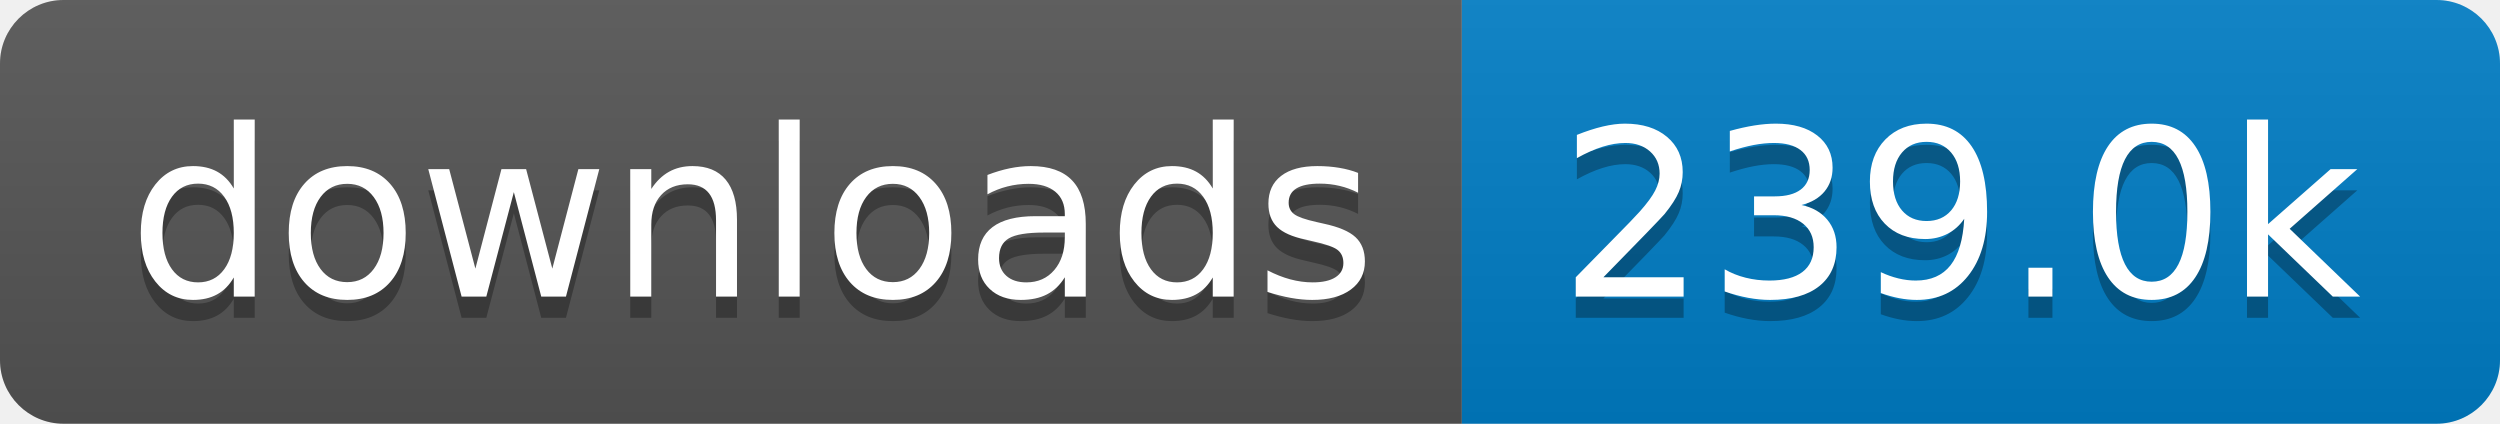
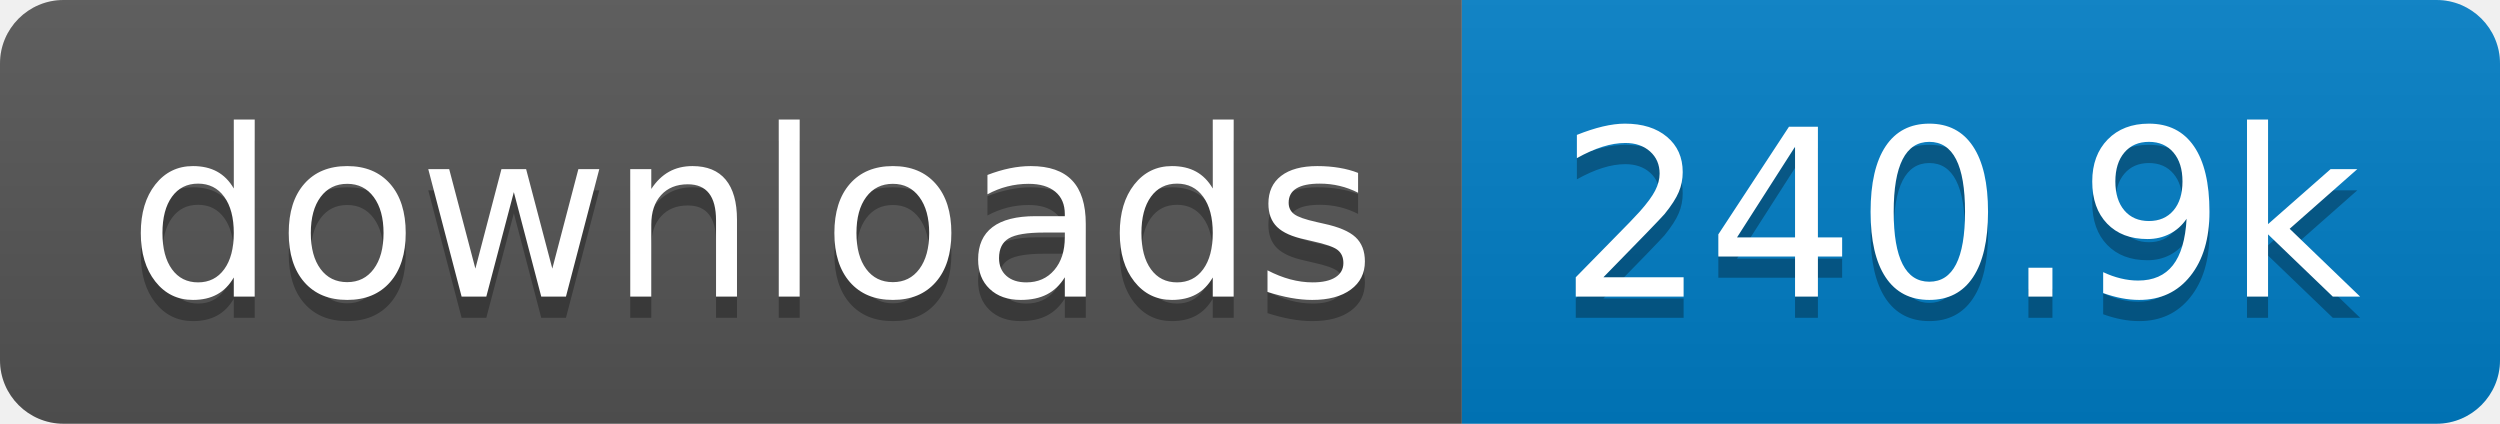
- <svg xmlns="http://www.w3.org/2000/svg" width="118" height="20" role="img" aria-label="downloads: 239.0k">
+ <svg xmlns="http://www.w3.org/2000/svg" width="118" height="20" role="img" aria-label="downloads: 240.9k">
  <linearGradient id="s" x2="0" y2="100%">
    <stop offset="0" stop-color="#bbb" stop-opacity=".1" />
    <stop offset="1" stop-opacity=".1" />
  </linearGradient>
  <clipPath id="r">
    <rect width="118" height="20" rx="3" fill="#fff" />
  </clipPath>
  <g clip-path="url(#r)">
    <rect width="69" height="20" fill="#555" />
    <rect x="69" width="49" height="20" fill="#007ec6" />
    <rect width="118" height="20" fill="url(#s)" />
  </g>
  <g fill="#fff" text-anchor="middle" font-family="Verdana,Geneva,DejaVu Sans,sans-serif" text-rendering="geometricPrecision" font-size="110">
    <text aria-hidden="true" x="355" y="150" fill="#010101" fill-opacity=".3" transform="scale(.1)" textLength="590">downloads</text>
    <text x="355" y="140" transform="scale(.1)" fill="#fff" textLength="590">downloads</text>
-     <text aria-hidden="true" x="925" y="150" fill="#010101" fill-opacity=".3" transform="scale(.1)" textLength="390">239.0k</text>
-     <text x="925" y="140" transform="scale(.1)" fill="#fff" textLength="390">239.0k</text>
+     <text aria-hidden="true" x="925" y="150" fill="#010101" fill-opacity=".3" transform="scale(.1)" textLength="390">240.9k</text>
+     <text x="925" y="140" transform="scale(.1)" fill="#fff" textLength="390">240.9k</text>
  </g>
</svg>
